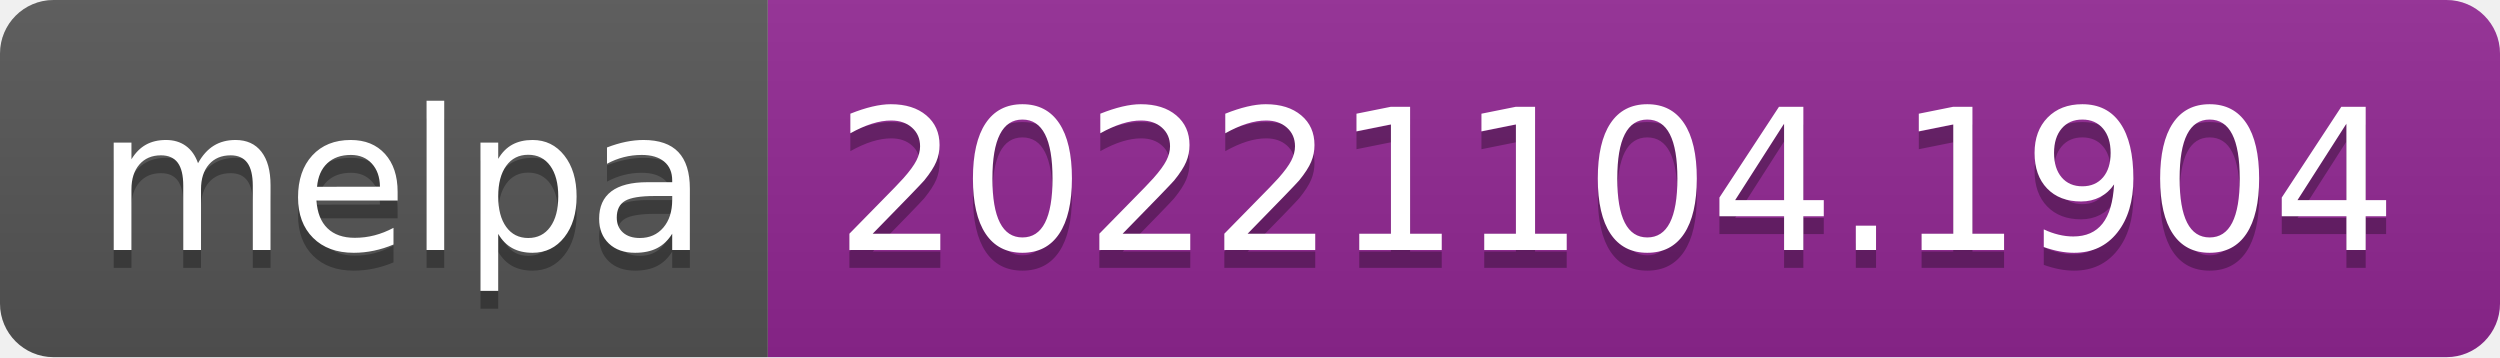
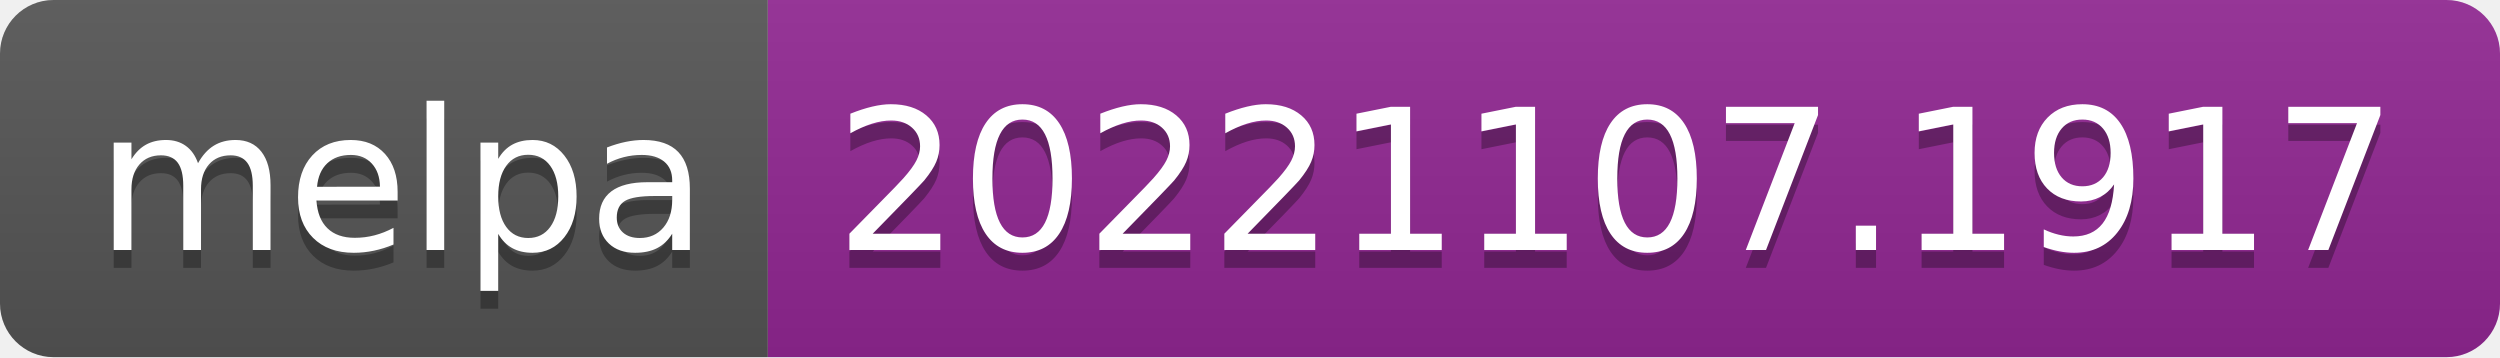
- <svg xmlns="http://www.w3.org/2000/svg" width="140" height="20" role="img" aria-label="melpa: 20221104.1904">
+ <svg xmlns="http://www.w3.org/2000/svg" width="140" height="20" role="img" aria-label="melpa: 20221107.1917">
  <linearGradient id="s" x2="0" y2="100%">
    <stop offset="0" stop-color="#bbb" stop-opacity=".1" />
    <stop offset="1" stop-opacity=".1" />
  </linearGradient>
  <clipPath id="r">
    <rect width="140" height="20" rx="3" fill="#fff" />
  </clipPath>
  <g clip-path="url(#r)">
    <rect width="43" height="20" fill="#555" />
    <rect x="43" width="97" height="20" fill="#922793" />
    <rect width="140" height="20" fill="url(#s)" />
  </g>
  <g fill="#fff" text-anchor="middle" font-family="Verdana,Geneva,DejaVu Sans,sans-serif" text-rendering="geometricPrecision" font-size="110">
    <text aria-hidden="true" x="225" y="150" fill="#010101" fill-opacity=".3" transform="scale(.1)" textLength="330">melpa</text>
    <text x="225" y="140" transform="scale(.1)" fill="#fff" textLength="330">melpa</text>
-     <text aria-hidden="true" x="905" y="150" fill="#010101" fill-opacity=".3" transform="scale(.1)" textLength="870">20221104.1904</text>
-     <text x="905" y="140" transform="scale(.1)" fill="#fff" textLength="870">20221104.1904</text>
+     <text aria-hidden="true" x="905" y="150" fill="#010101" fill-opacity=".3" transform="scale(.1)" textLength="870">20221107.1917</text>
+     <text x="905" y="140" transform="scale(.1)" fill="#fff" textLength="870">20221107.1917</text>
  </g>
</svg>
